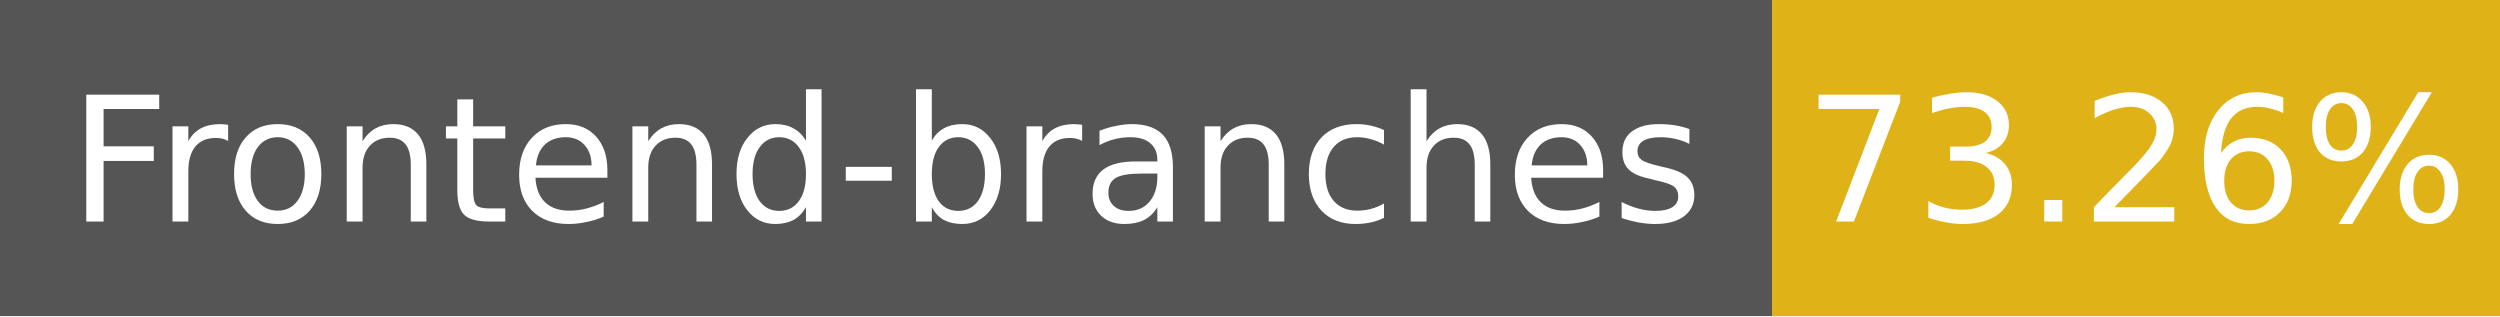
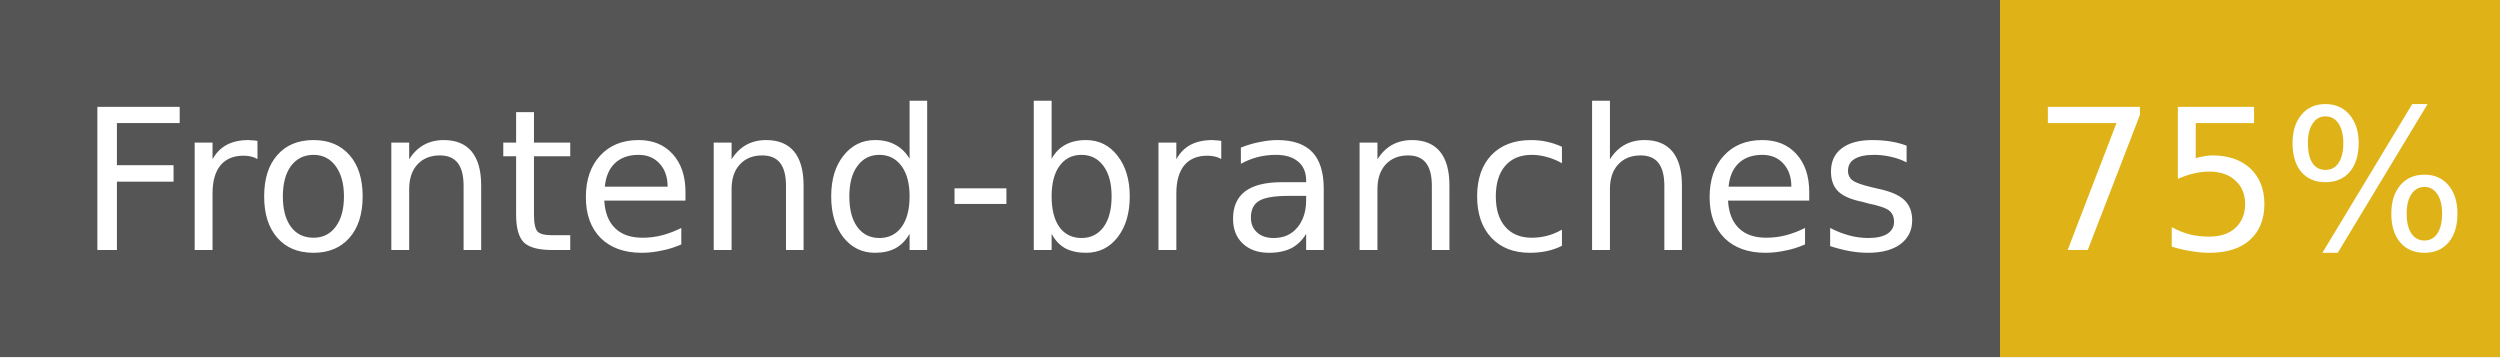
- <svg xmlns="http://www.w3.org/2000/svg" width="158" height="20" role="img" aria-label="Frontend-branches: 73.26%">
+ <svg xmlns="http://www.w3.org/2000/svg" width="140" height="20" role="img" aria-label="Frontend-branches: 75%">
  <g shape-rendering="crispEdges">
    <rect width="112" height="20" fill="#555" />
-     <rect x="112" width="46" height="20" fill="#dfb317" />
+     <rect x="112" width="28" height="20" fill="#dfb317" />
  </g>
  <g fill="#fff" text-anchor="middle" font-family="Verdana,Geneva,DejaVu Sans,sans-serif" font-size="11">
    <text x="56" y="14">Frontend-branches</text>
-     <text x="135" y="14">73.26%</text>
+     <text x="126" y="14">75%</text>
  </g>
</svg>
